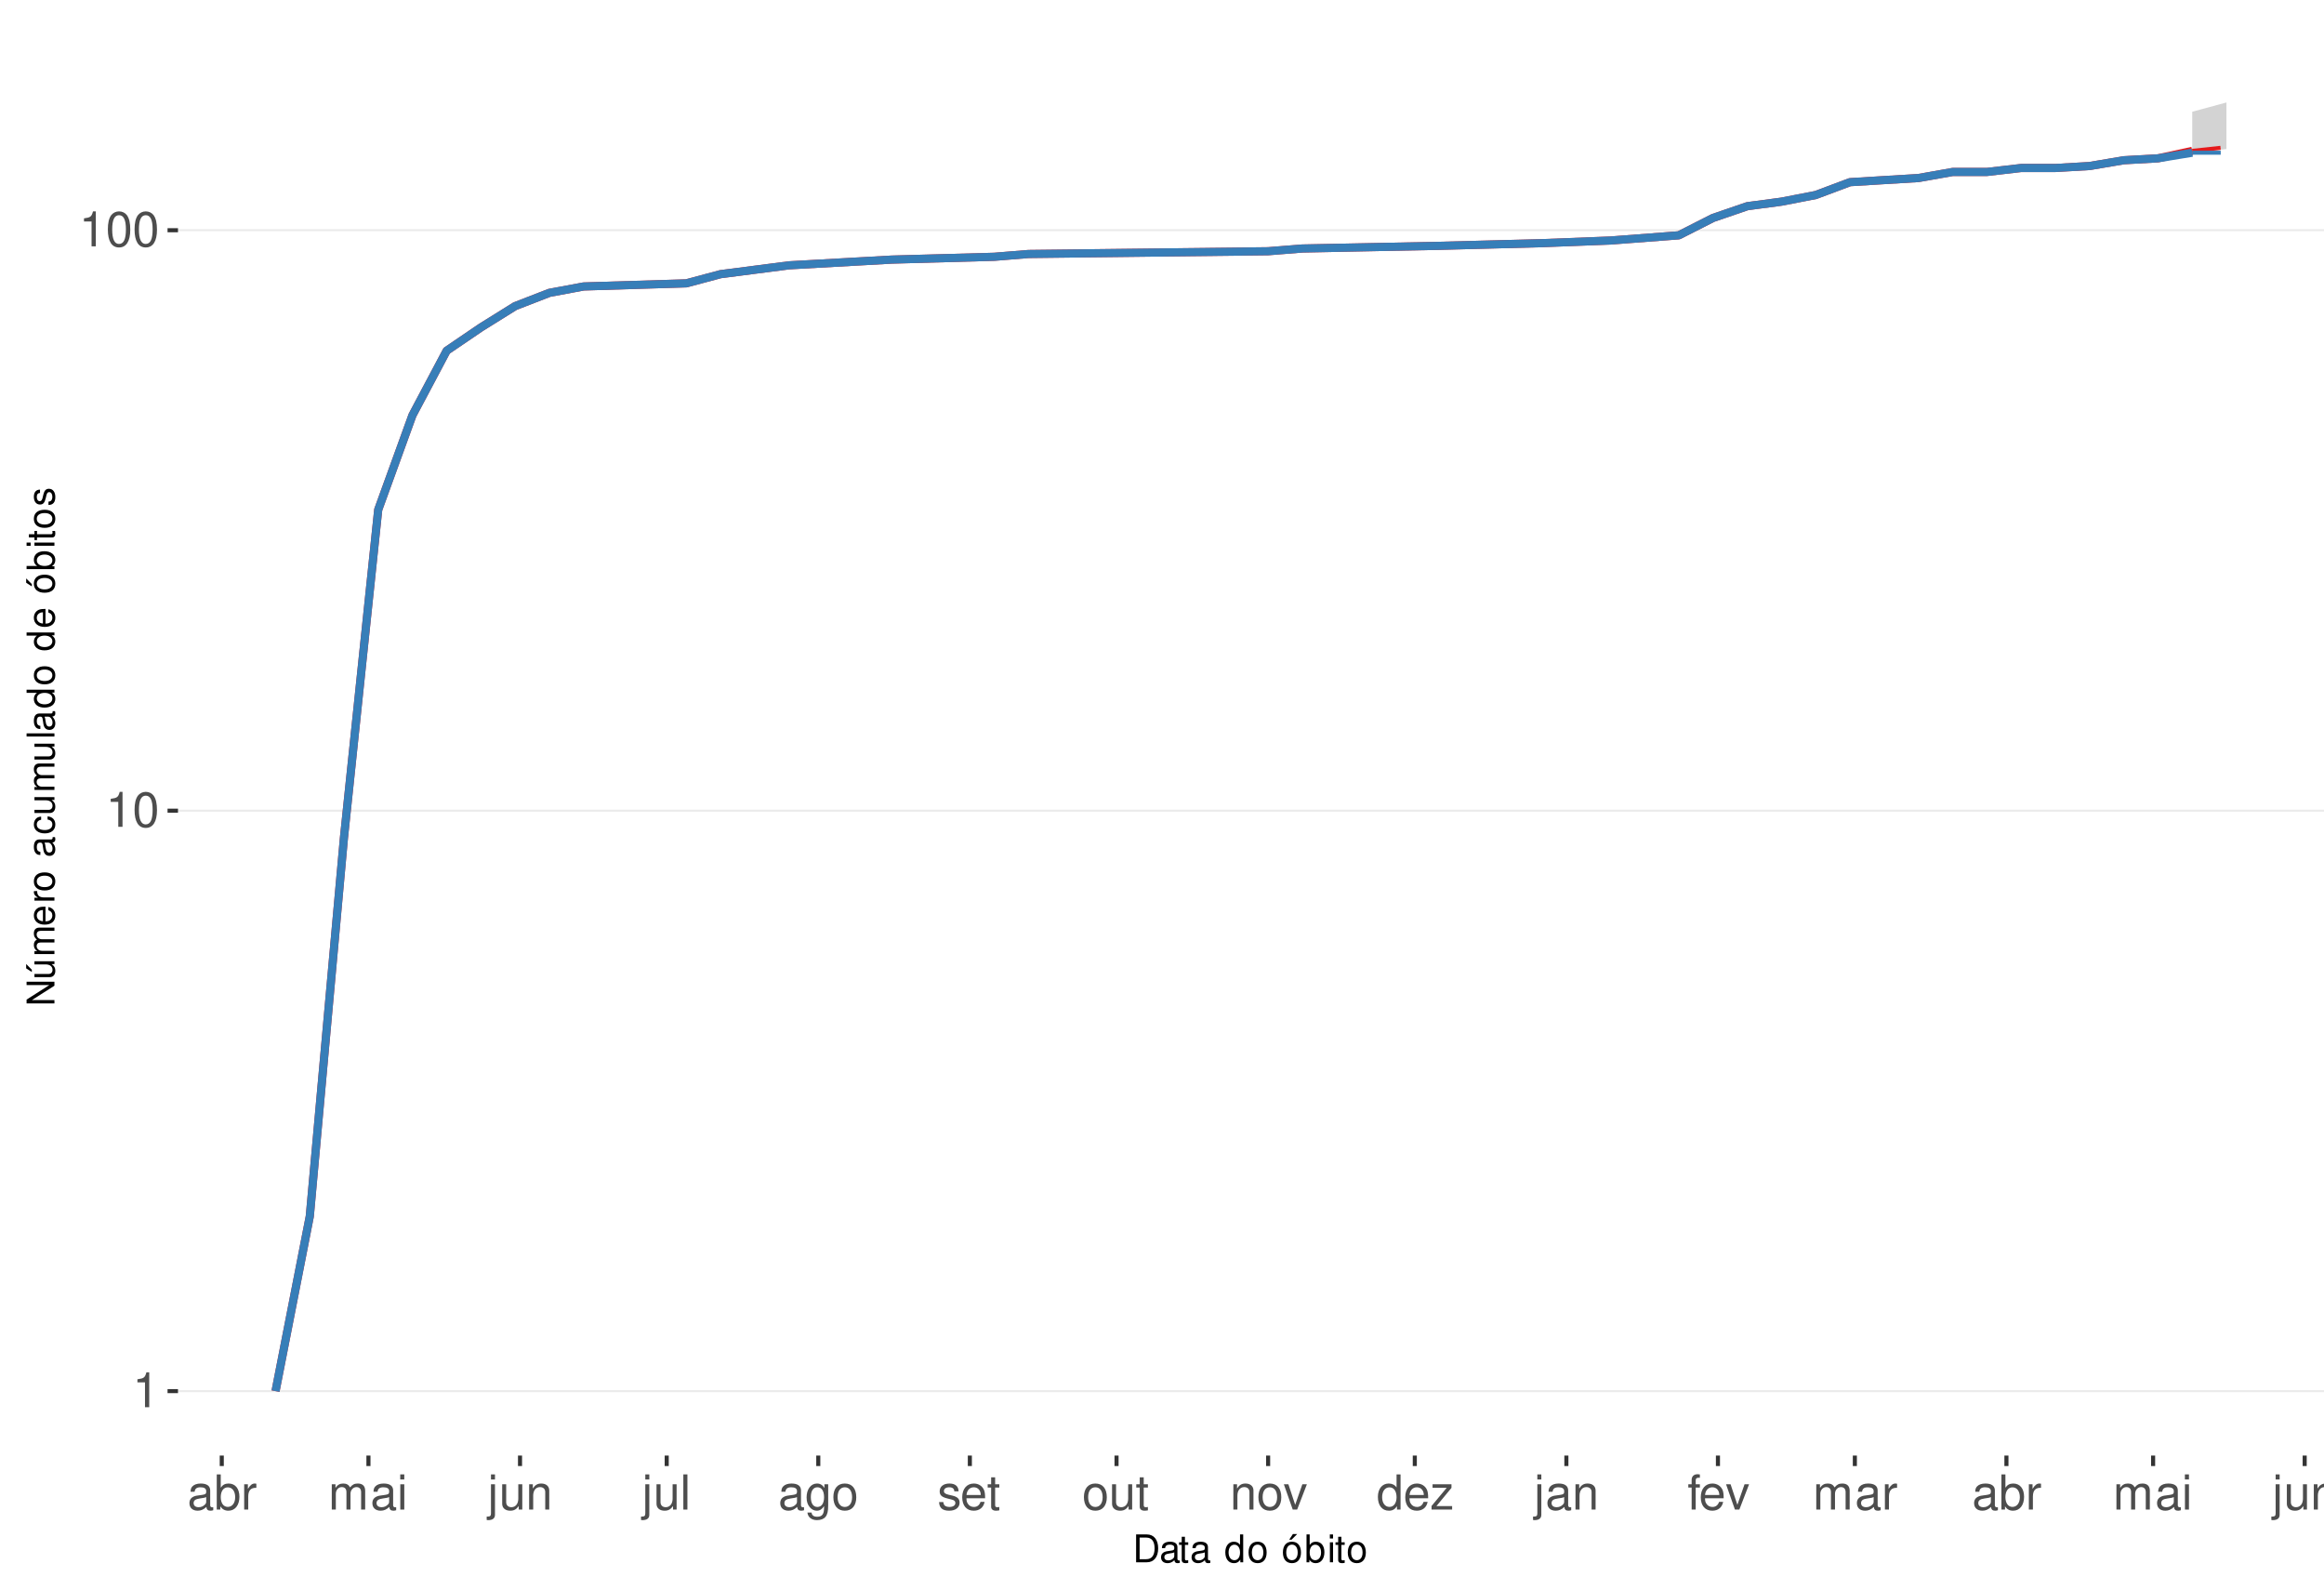
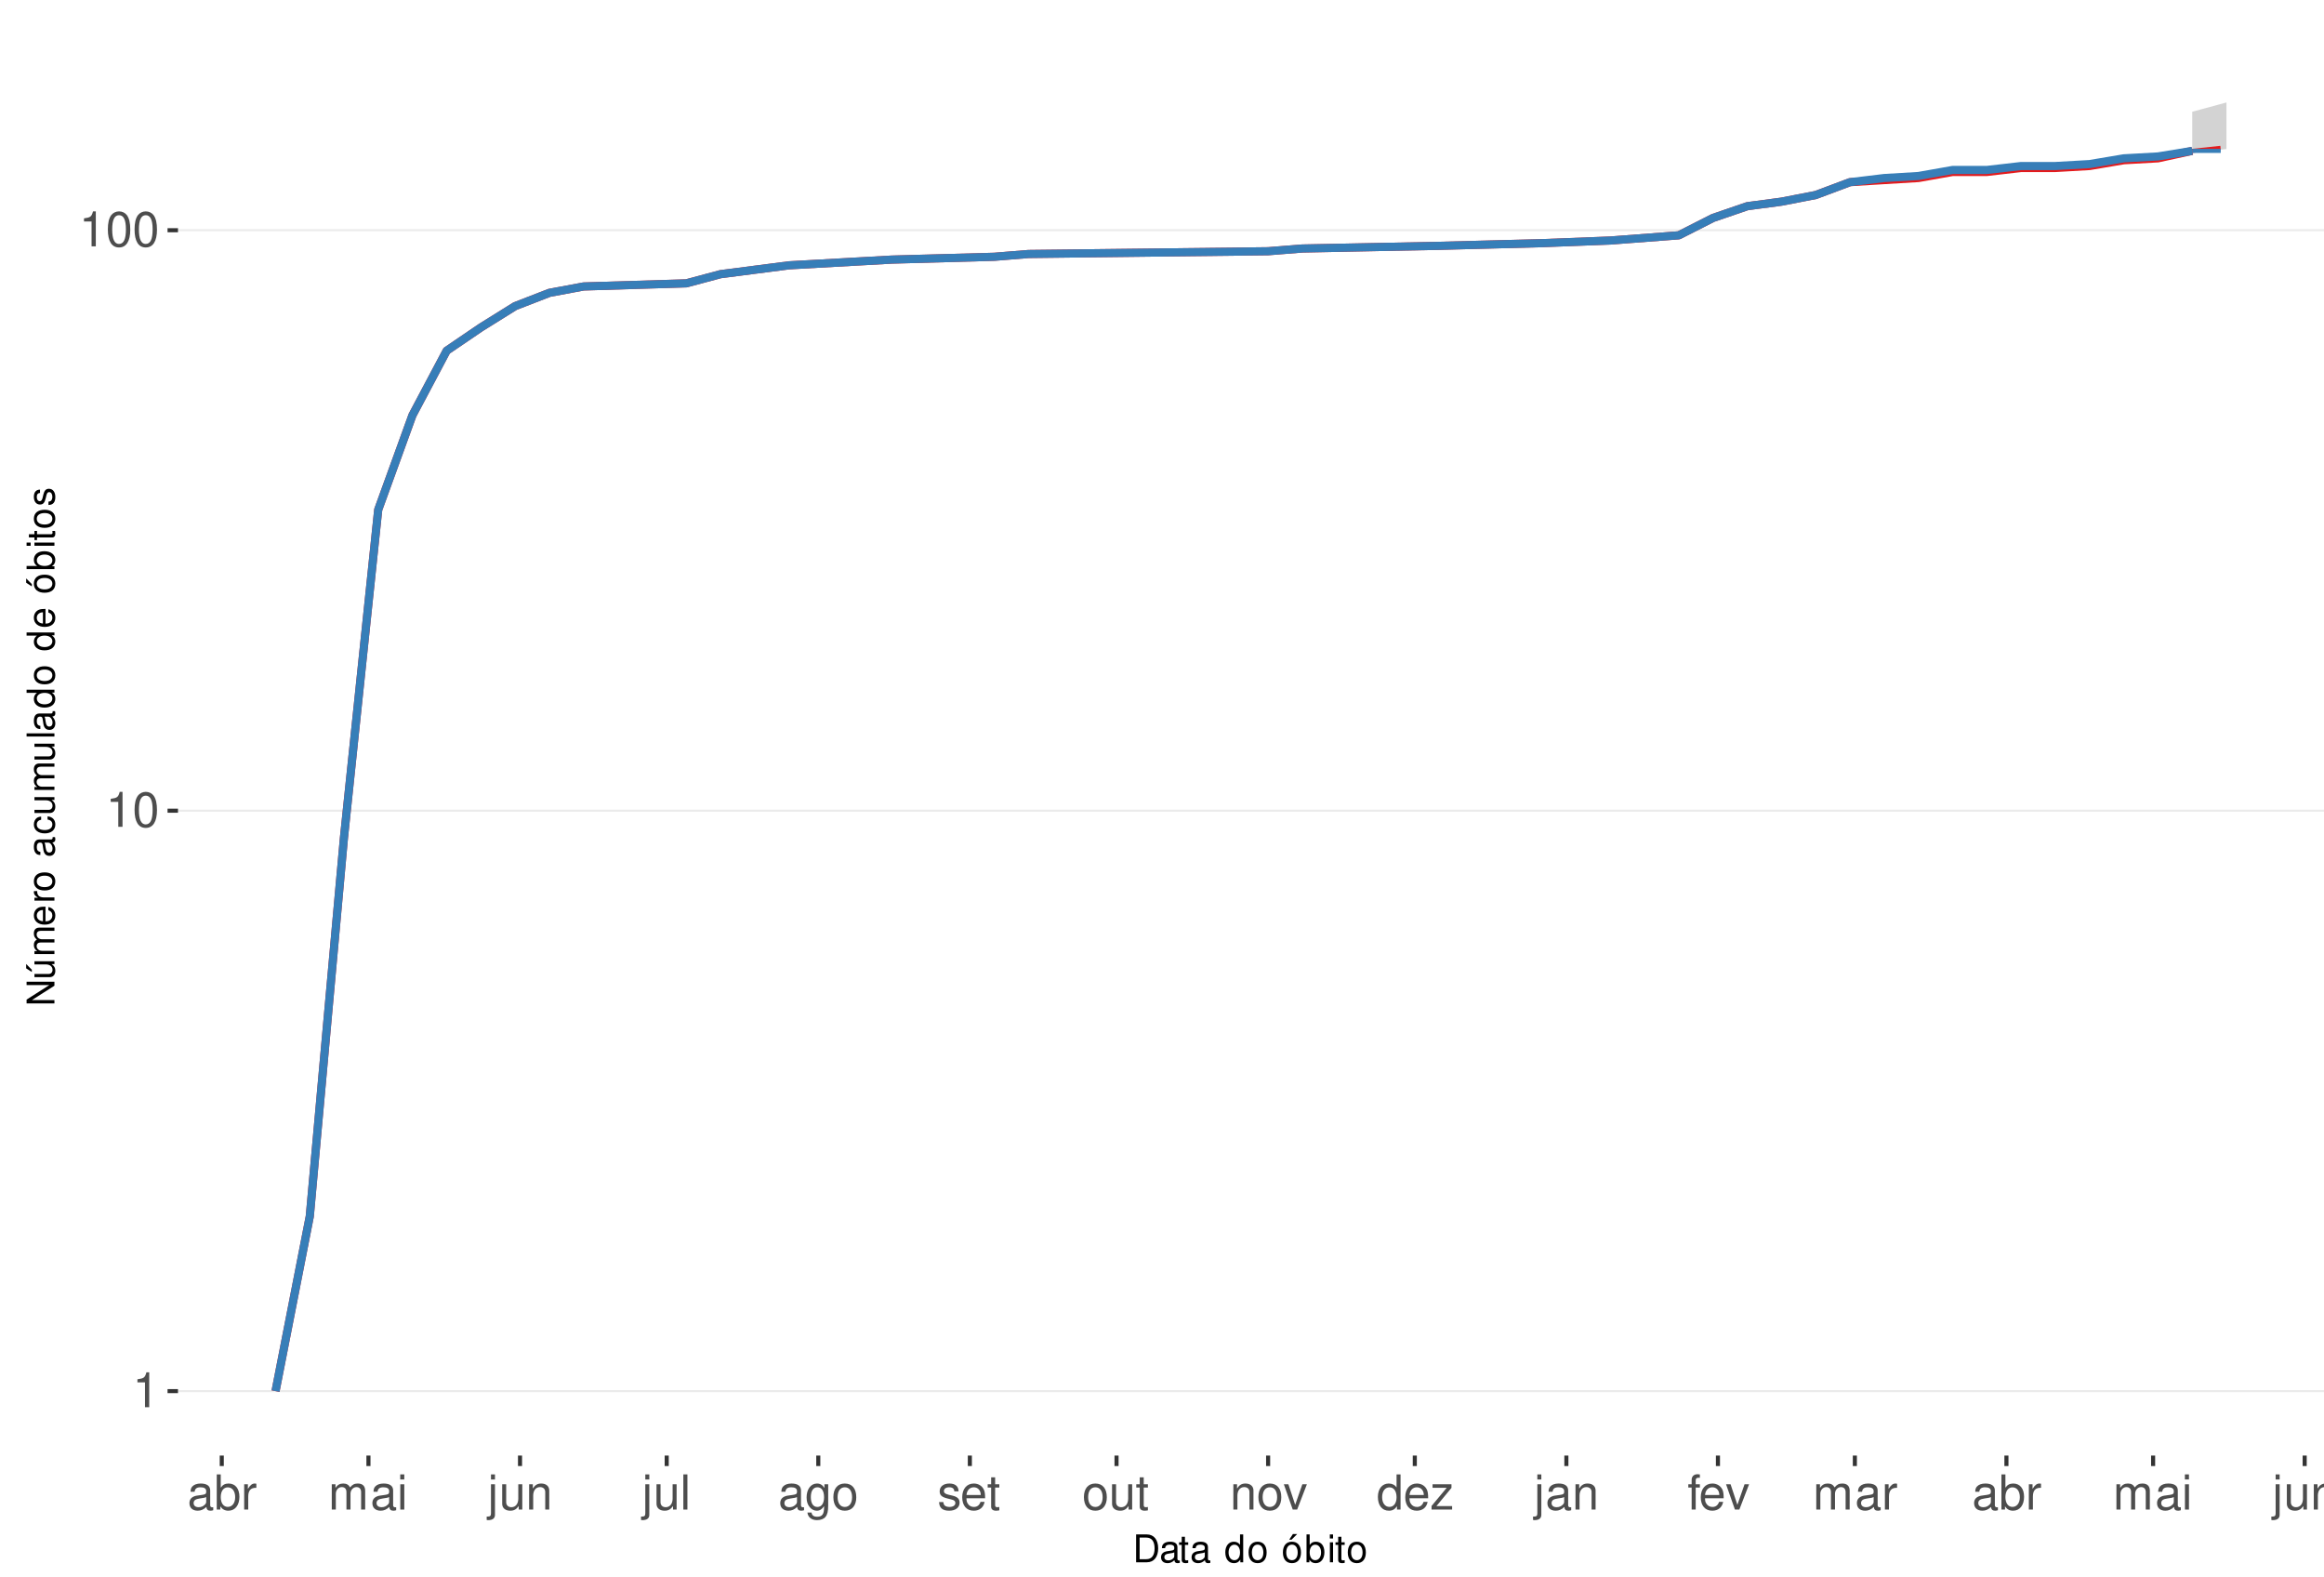
<svg xmlns="http://www.w3.org/2000/svg" xmlns:xlink="http://www.w3.org/1999/xlink" width="609pt" height="413pt" viewBox="0 0 609 413" version="1.1">
  <defs>
    <g>
      <symbol overflow="visible" id="glyph0-0">
        <path style="stroke:none;" d="" />
      </symbol>
      <symbol overflow="visible" id="glyph0-1">
        <path style="stroke:none;" d="M 3.281 -6.516 L 3.281 0 L 4.391 0 L 4.391 -9.156 L 3.656 -9.156 C 3.266 -7.75 3.016 -7.562 1.297 -7.328 L 1.297 -6.516 Z M 3.281 -6.516 " />
      </symbol>
      <symbol overflow="visible" id="glyph0-2">
        <path style="stroke:none;" d="M 3.484 -9.156 C 2.641 -9.156 1.891 -8.766 1.422 -8.156 C 0.828 -7.344 0.547 -6.125 0.547 -4.422 C 0.547 -1.344 1.562 0.297 3.484 0.297 C 5.375 0.297 6.422 -1.344 6.422 -4.359 C 6.422 -6.125 6.141 -7.312 5.547 -8.156 C 5.078 -8.781 4.328 -9.156 3.484 -9.156 Z M 3.484 -8.156 C 4.688 -8.156 5.281 -6.938 5.281 -4.453 C 5.281 -1.844 4.703 -0.625 3.453 -0.625 C 2.281 -0.625 1.688 -1.891 1.688 -4.422 C 1.688 -6.938 2.281 -8.156 3.484 -8.156 Z M 3.484 -8.156 " />
      </symbol>
      <symbol overflow="visible" id="glyph0-3">
        <path style="stroke:none;" d="M 6.766 -0.625 C 6.656 -0.594 6.609 -0.594 6.547 -0.594 C 6.172 -0.594 5.969 -0.781 5.969 -1.109 L 5.969 -5.016 C 5.969 -6.188 5.109 -6.828 3.484 -6.828 C 2.5 -6.828 1.734 -6.547 1.281 -6.047 C 0.969 -5.703 0.844 -5.328 0.828 -4.672 L 1.891 -4.672 C 1.969 -5.484 2.453 -5.844 3.438 -5.844 C 4.406 -5.844 4.922 -5.5 4.922 -4.859 L 4.922 -4.578 C 4.906 -4.125 4.688 -3.969 3.828 -3.844 C 2.328 -3.656 2.094 -3.609 1.703 -3.438 C 0.922 -3.109 0.531 -2.531 0.531 -1.672 C 0.531 -0.469 1.359 0.297 2.703 0.297 C 3.547 0.297 4.219 0 4.969 -0.688 C 5.031 0 5.359 0.297 6.047 0.297 C 6.281 0.297 6.422 0.266 6.766 0.172 Z M 4.922 -2.094 C 4.922 -1.734 4.828 -1.516 4.5 -1.234 C 4.078 -0.828 3.562 -0.625 2.938 -0.625 C 2.109 -0.625 1.625 -1.031 1.625 -1.703 C 1.625 -2.391 2.094 -2.75 3.234 -2.906 C 4.359 -3.062 4.562 -3.109 4.922 -3.281 Z M 4.922 -2.094 " />
      </symbol>
      <symbol overflow="visible" id="glyph0-4">
        <path style="stroke:none;" d="M 0.688 -9.219 L 0.688 0 L 1.625 0 L 1.625 -0.844 C 2.141 -0.078 2.812 0.297 3.734 0.297 C 5.484 0.297 6.625 -1.141 6.625 -3.344 C 6.625 -5.5 5.547 -6.828 3.781 -6.828 C 2.875 -6.828 2.234 -6.484 1.734 -5.734 L 1.734 -9.219 Z M 3.578 -5.828 C 4.766 -5.828 5.516 -4.812 5.516 -3.234 C 5.516 -1.719 4.734 -0.703 3.578 -0.703 C 2.453 -0.703 1.734 -1.703 1.734 -3.266 C 1.734 -4.828 2.453 -5.828 3.578 -5.828 Z M 3.578 -5.828 " />
      </symbol>
      <symbol overflow="visible" id="glyph0-5">
        <path style="stroke:none;" d="M 0.875 -6.625 L 0.875 0 L 1.938 0 L 1.938 -3.438 C 1.953 -5.031 2.609 -5.75 4.062 -5.703 L 4.062 -6.781 C 3.891 -6.812 3.781 -6.828 3.656 -6.828 C 2.969 -6.828 2.453 -6.422 1.844 -5.422 L 1.844 -6.625 Z M 0.875 -6.625 " />
      </symbol>
      <symbol overflow="visible" id="glyph0-6">
        <path style="stroke:none;" d="M 0.891 -6.625 L 0.891 0 L 1.953 0 L 1.953 -4.156 C 1.953 -5.125 2.641 -5.891 3.5 -5.891 C 4.297 -5.891 4.734 -5.422 4.734 -4.562 L 4.734 0 L 5.797 0 L 5.797 -4.156 C 5.797 -5.125 6.5 -5.891 7.359 -5.891 C 8.125 -5.891 8.578 -5.406 8.578 -4.562 L 8.578 0 L 9.641 0 L 9.641 -4.969 C 9.641 -6.156 8.953 -6.828 7.719 -6.828 C 6.828 -6.828 6.297 -6.562 5.688 -5.812 C 5.297 -6.516 4.766 -6.828 3.891 -6.828 C 3.016 -6.828 2.422 -6.5 1.859 -5.688 L 1.859 -6.625 Z M 0.891 -6.625 " />
      </symbol>
      <symbol overflow="visible" id="glyph0-7">
        <path style="stroke:none;" d="M 1.891 -6.625 L 0.844 -6.625 L 0.844 0 L 1.891 0 Z M 1.891 -9.219 L 0.828 -9.219 L 0.828 -7.891 L 1.891 -7.891 Z M 1.891 -9.219 " />
      </symbol>
      <symbol overflow="visible" id="glyph0-8">
        <path style="stroke:none;" d="M 0.891 -6.625 L 0.891 0.969 C 0.891 1.625 0.688 1.828 0.031 1.828 C -0.047 1.828 -0.094 1.828 -0.234 1.828 L -0.234 2.719 C -0.094 2.75 -0.031 2.766 0.125 2.766 C 1.312 2.766 1.938 2.297 1.938 1.375 L 1.938 -6.625 Z M 1.938 -9.219 L 0.891 -9.219 L 0.891 -7.891 L 1.938 -7.891 Z M 1.938 -9.219 " />
      </symbol>
      <symbol overflow="visible" id="glyph0-9">
        <path style="stroke:none;" d="M 6.094 0 L 6.094 -6.625 L 5.047 -6.625 L 5.047 -2.875 C 5.047 -1.516 4.344 -0.625 3.234 -0.625 C 2.406 -0.625 1.875 -1.141 1.875 -1.938 L 1.875 -6.625 L 0.828 -6.625 L 0.828 -1.516 C 0.828 -0.422 1.641 0.297 2.938 0.297 C 3.906 0.297 4.531 -0.047 5.156 -0.922 L 5.156 0 Z M 6.094 0 " />
      </symbol>
      <symbol overflow="visible" id="glyph0-10">
        <path style="stroke:none;" d="M 0.891 -6.625 L 0.891 0 L 1.953 0 L 1.953 -3.656 C 1.953 -5.016 2.656 -5.891 3.75 -5.891 C 4.578 -5.891 5.109 -5.391 5.109 -4.594 L 5.109 0 L 6.156 0 L 6.156 -5.016 C 6.156 -6.109 5.344 -6.828 4.062 -6.828 C 3.078 -6.828 2.438 -6.438 1.859 -5.516 L 1.859 -6.625 Z M 0.891 -6.625 " />
      </symbol>
      <symbol overflow="visible" id="glyph0-11">
        <path style="stroke:none;" d="M 1.922 -9.219 L 0.859 -9.219 L 0.859 0 L 1.922 0 Z M 1.922 -9.219 " />
      </symbol>
      <symbol overflow="visible" id="glyph0-12">
        <path style="stroke:none;" d="M 5.109 -6.625 L 5.109 -5.672 C 4.578 -6.469 4 -6.828 3.156 -6.828 C 1.562 -6.828 0.438 -5.328 0.438 -3.203 C 0.438 -2.094 0.703 -1.281 1.281 -0.609 C 1.766 -0.031 2.406 0.297 3.094 0.297 C 3.891 0.297 4.453 -0.062 5.016 -0.906 L 5.016 -0.562 C 5.016 1.219 4.516 1.875 3.203 1.875 C 2.297 1.875 1.828 1.516 1.734 0.766 L 0.656 0.766 C 0.766 1.984 1.734 2.766 3.172 2.766 C 4.156 2.766 4.969 2.438 5.391 1.906 C 5.891 1.297 6.094 0.469 6.094 -1.094 L 6.094 -6.625 Z M 3.266 -5.844 C 4.375 -5.844 5.016 -4.906 5.016 -3.234 C 5.016 -1.625 4.359 -0.688 3.266 -0.688 C 2.172 -0.688 1.547 -1.625 1.547 -3.266 C 1.547 -4.891 2.172 -5.844 3.266 -5.844 Z M 3.266 -5.844 " />
      </symbol>
      <symbol overflow="visible" id="glyph0-13">
        <path style="stroke:none;" d="M 3.438 -6.828 C 1.562 -6.828 0.453 -5.5 0.453 -3.266 C 0.453 -1.031 1.562 0.297 3.453 0.297 C 5.328 0.297 6.453 -1.031 6.453 -3.219 C 6.453 -5.516 5.359 -6.828 3.438 -6.828 Z M 3.453 -5.844 C 4.641 -5.844 5.359 -4.875 5.359 -3.234 C 5.359 -1.656 4.625 -0.688 3.453 -0.688 C 2.281 -0.688 1.562 -1.656 1.562 -3.266 C 1.562 -4.875 2.281 -5.844 3.453 -5.844 Z M 3.453 -5.844 " />
      </symbol>
      <symbol overflow="visible" id="glyph0-14">
        <path style="stroke:none;" d="M 5.547 -4.781 C 5.531 -6.094 4.672 -6.828 3.141 -6.828 C 1.594 -6.828 0.594 -6.031 0.594 -4.797 C 0.594 -3.766 1.125 -3.266 2.703 -2.891 L 3.688 -2.641 C 4.422 -2.469 4.703 -2.203 4.703 -1.734 C 4.703 -1.094 4.094 -0.688 3.156 -0.688 C 2.594 -0.688 2.109 -0.844 1.844 -1.125 C 1.688 -1.312 1.609 -1.5 1.547 -1.969 L 0.438 -1.969 C 0.484 -0.438 1.344 0.297 3.078 0.297 C 4.75 0.297 5.812 -0.531 5.812 -1.812 C 5.812 -2.797 5.25 -3.344 3.938 -3.656 L 2.922 -3.891 C 2.062 -4.094 1.703 -4.375 1.703 -4.844 C 1.703 -5.469 2.234 -5.844 3.094 -5.844 C 3.953 -5.844 4.406 -5.484 4.422 -4.781 Z M 5.547 -4.781 " />
      </symbol>
      <symbol overflow="visible" id="glyph0-15">
        <path style="stroke:none;" d="M 6.5 -2.969 C 6.5 -3.969 6.422 -4.578 6.234 -5.078 C 5.797 -6.156 4.781 -6.828 3.547 -6.828 C 1.703 -6.828 0.5 -5.422 0.5 -3.234 C 0.5 -1.031 1.641 0.297 3.516 0.297 C 5.031 0.297 6.094 -0.562 6.359 -2.016 L 5.297 -2.016 C 5 -1.141 4.406 -0.688 3.562 -0.688 C 2.891 -0.688 2.312 -0.984 1.969 -1.547 C 1.703 -1.922 1.625 -2.297 1.609 -2.969 Z M 1.625 -3.828 C 1.719 -5.047 2.469 -5.844 3.531 -5.844 C 4.609 -5.844 5.359 -5.016 5.359 -3.828 Z M 1.625 -3.828 " />
      </symbol>
      <symbol overflow="visible" id="glyph0-16">
        <path style="stroke:none;" d="M 3.219 -6.625 L 2.125 -6.625 L 2.125 -8.453 L 1.078 -8.453 L 1.078 -6.625 L 0.172 -6.625 L 0.172 -5.766 L 1.078 -5.766 L 1.078 -0.766 C 1.078 -0.078 1.531 0.297 2.359 0.297 C 2.625 0.297 2.859 0.266 3.219 0.203 L 3.219 -0.688 C 3.062 -0.641 2.922 -0.625 2.703 -0.625 C 2.25 -0.625 2.125 -0.766 2.125 -1.234 L 2.125 -5.766 L 3.219 -5.766 Z M 3.219 -6.625 " />
      </symbol>
      <symbol overflow="visible" id="glyph0-17">
        <path style="stroke:none;" d="M 3.609 0 L 6.156 -6.625 L 4.969 -6.625 L 3.094 -1.25 L 1.312 -6.625 L 0.125 -6.625 L 2.453 0 Z M 3.609 0 " />
      </symbol>
      <symbol overflow="visible" id="glyph0-18">
        <path style="stroke:none;" d="M 6.266 -9.219 L 5.219 -9.219 L 5.219 -5.797 C 4.766 -6.469 4.062 -6.828 3.172 -6.828 C 1.453 -6.828 0.328 -5.438 0.328 -3.328 C 0.328 -1.094 1.422 0.297 3.219 0.297 C 4.125 0.297 4.766 -0.047 5.328 -0.875 L 5.328 0 L 6.266 0 Z M 3.359 -5.828 C 4.5 -5.828 5.219 -4.828 5.219 -3.234 C 5.219 -1.703 4.484 -0.703 3.359 -0.703 C 2.203 -0.703 1.438 -1.719 1.438 -3.266 C 1.438 -4.812 2.203 -5.828 3.359 -5.828 Z M 3.359 -5.828 " />
      </symbol>
      <symbol overflow="visible" id="glyph0-19">
        <path style="stroke:none;" d="M 5.609 -6.625 L 0.656 -6.625 L 0.656 -5.703 L 4.359 -5.703 L 0.391 -0.953 L 0.391 0 L 5.781 0 L 5.781 -0.922 L 1.672 -0.922 L 5.609 -5.688 Z M 5.609 -6.625 " />
      </symbol>
      <symbol overflow="visible" id="glyph0-20">
        <path style="stroke:none;" d="M 3.266 -6.625 L 2.172 -6.625 L 2.172 -7.672 C 2.172 -8.109 2.406 -8.344 2.891 -8.344 C 2.984 -8.344 3.031 -8.344 3.266 -8.328 L 3.266 -9.203 C 3.031 -9.25 2.891 -9.266 2.672 -9.266 C 1.703 -9.266 1.109 -8.703 1.109 -7.766 L 1.109 -6.625 L 0.234 -6.625 L 0.234 -5.766 L 1.109 -5.766 L 1.109 0 L 2.172 0 L 2.172 -5.766 L 3.266 -5.766 Z M 3.266 -6.625 " />
      </symbol>
      <symbol overflow="visible" id="glyph1-0">
        <path style="stroke:none;" d="" />
      </symbol>
      <symbol overflow="visible" id="glyph1-1">
        <path style="stroke:none;" d="M 0.891 0 L 3.703 0 C 5.547 0 6.672 -1.375 6.672 -3.656 C 6.672 -5.906 5.547 -7.297 3.703 -7.297 L 0.891 -7.297 Z M 1.812 -0.812 L 1.812 -6.469 L 3.547 -6.469 C 4.984 -6.469 5.734 -5.5 5.734 -3.641 C 5.734 -1.797 4.984 -0.812 3.547 -0.812 Z M 1.812 -0.812 " />
      </symbol>
      <symbol overflow="visible" id="glyph1-2">
        <path style="stroke:none;" d="M 5.344 -0.484 C 5.266 -0.469 5.219 -0.469 5.172 -0.469 C 4.875 -0.469 4.719 -0.625 4.719 -0.875 L 4.719 -3.953 C 4.719 -4.891 4.047 -5.391 2.75 -5.391 C 1.984 -5.391 1.375 -5.172 1.016 -4.781 C 0.766 -4.516 0.672 -4.203 0.656 -3.688 L 1.484 -3.688 C 1.562 -4.328 1.938 -4.625 2.719 -4.625 C 3.484 -4.625 3.891 -4.344 3.891 -3.844 L 3.891 -3.625 C 3.875 -3.266 3.703 -3.125 3.016 -3.047 C 1.844 -2.891 1.656 -2.844 1.344 -2.719 C 0.734 -2.453 0.422 -2 0.422 -1.312 C 0.422 -0.375 1.078 0.234 2.141 0.234 C 2.797 0.234 3.328 0 3.922 -0.547 C 3.984 0 4.234 0.234 4.781 0.234 C 4.953 0.234 5.062 0.203 5.344 0.141 Z M 3.891 -1.656 C 3.891 -1.375 3.812 -1.203 3.562 -0.969 C 3.219 -0.656 2.812 -0.5 2.312 -0.5 C 1.672 -0.5 1.297 -0.812 1.297 -1.344 C 1.297 -1.891 1.656 -2.172 2.547 -2.297 C 3.438 -2.422 3.609 -2.453 3.891 -2.594 Z M 3.891 -1.656 " />
      </symbol>
      <symbol overflow="visible" id="glyph1-3">
        <path style="stroke:none;" d="M 2.547 -5.234 L 1.688 -5.234 L 1.688 -6.688 L 0.844 -6.688 L 0.844 -5.234 L 0.141 -5.234 L 0.141 -4.562 L 0.844 -4.562 L 0.844 -0.594 C 0.844 -0.062 1.203 0.234 1.859 0.234 C 2.078 0.234 2.266 0.203 2.547 0.156 L 2.547 -0.547 C 2.422 -0.516 2.312 -0.5 2.141 -0.5 C 1.781 -0.5 1.688 -0.594 1.688 -0.969 L 1.688 -4.562 L 2.547 -4.562 Z M 2.547 -5.234 " />
      </symbol>
      <symbol overflow="visible" id="glyph1-4">
        <path style="stroke:none;" d="" />
      </symbol>
      <symbol overflow="visible" id="glyph1-5">
        <path style="stroke:none;" d="M 4.953 -7.297 L 4.125 -7.297 L 4.125 -4.578 C 3.766 -5.109 3.203 -5.391 2.516 -5.391 C 1.156 -5.391 0.266 -4.297 0.266 -2.625 C 0.266 -0.859 1.125 0.234 2.547 0.234 C 3.266 0.234 3.766 -0.047 4.203 -0.688 L 4.203 0 L 4.953 0 Z M 2.656 -4.609 C 3.547 -4.609 4.125 -3.812 4.125 -2.562 C 4.125 -1.344 3.547 -0.547 2.656 -0.547 C 1.734 -0.547 1.125 -1.359 1.125 -2.578 C 1.125 -3.797 1.734 -4.609 2.656 -4.609 Z M 2.656 -4.609 " />
      </symbol>
      <symbol overflow="visible" id="glyph1-6">
        <path style="stroke:none;" d="M 2.719 -5.391 C 1.234 -5.391 0.359 -4.344 0.359 -2.578 C 0.359 -0.812 1.234 0.234 2.734 0.234 C 4.203 0.234 5.094 -0.812 5.094 -2.547 C 5.094 -4.359 4.234 -5.391 2.719 -5.391 Z M 2.734 -4.625 C 3.672 -4.625 4.234 -3.844 4.234 -2.547 C 4.234 -1.312 3.656 -0.547 2.734 -0.547 C 1.797 -0.547 1.234 -1.312 1.234 -2.578 C 1.234 -3.844 1.797 -4.625 2.734 -4.625 Z M 2.734 -4.625 " />
      </symbol>
      <symbol overflow="visible" id="glyph1-7">
        <path style="stroke:none;" d="M 2.719 -5.391 C 1.234 -5.391 0.359 -4.344 0.359 -2.578 C 0.359 -0.812 1.234 0.234 2.734 0.234 C 4.203 0.234 5.094 -0.812 5.094 -2.547 C 5.094 -4.359 4.234 -5.391 2.719 -5.391 Z M 2.734 -4.625 C 3.672 -4.625 4.234 -3.844 4.234 -2.547 C 4.234 -1.312 3.656 -0.547 2.734 -0.547 C 1.797 -0.547 1.234 -1.312 1.234 -2.578 C 1.234 -3.844 1.797 -4.625 2.734 -4.625 Z M 2.984 -7.406 L 2.016 -5.922 L 2.625 -5.922 L 4.109 -7.406 Z M 2.984 -7.406 " />
      </symbol>
      <symbol overflow="visible" id="glyph1-8">
        <path style="stroke:none;" d="M 0.547 -7.297 L 0.547 0 L 1.297 0 L 1.297 -0.672 C 1.688 -0.062 2.219 0.234 2.953 0.234 C 4.328 0.234 5.234 -0.906 5.234 -2.641 C 5.234 -4.344 4.375 -5.391 2.984 -5.391 C 2.266 -5.391 1.766 -5.125 1.375 -4.531 L 1.375 -7.297 Z M 2.828 -4.609 C 3.766 -4.609 4.359 -3.797 4.359 -2.547 C 4.359 -1.359 3.734 -0.547 2.828 -0.547 C 1.938 -0.547 1.375 -1.344 1.375 -2.578 C 1.375 -3.812 1.938 -4.609 2.828 -4.609 Z M 2.828 -4.609 " />
      </symbol>
      <symbol overflow="visible" id="glyph1-9">
        <path style="stroke:none;" d="M 1.5 -5.234 L 0.672 -5.234 L 0.672 0 L 1.5 0 Z M 1.5 -7.297 L 0.656 -7.297 L 0.656 -6.234 L 1.5 -6.234 Z M 1.5 -7.297 " />
      </symbol>
      <symbol overflow="visible" id="glyph2-0">
        <path style="stroke:none;" d="" />
      </symbol>
      <symbol overflow="visible" id="glyph2-1">
        <path style="stroke:none;" d="M -7.297 -6.453 L -7.297 -5.578 L -1.328 -5.578 L -7.297 -1.766 L -7.297 -0.766 L 0 -0.766 L 0 -1.641 L -5.906 -1.641 L 0 -5.406 L 0 -6.453 Z M -7.297 -6.453 " />
      </symbol>
      <symbol overflow="visible" id="glyph2-2">
        <path style="stroke:none;" d="M 0 -4.812 L -5.234 -4.812 L -5.234 -3.984 L -2.266 -3.984 C -1.203 -3.984 -0.5 -3.438 -0.5 -2.562 C -0.5 -1.906 -0.906 -1.484 -1.531 -1.484 L -5.234 -1.484 L -5.234 -0.656 L -1.203 -0.656 C -0.328 -0.656 0.234 -1.297 0.234 -2.312 C 0.234 -3.094 -0.047 -3.578 -0.734 -4.062 L 0 -4.062 Z M -7.406 -2.953 L -5.922 -2 L -5.922 -2.594 L -7.406 -4.094 Z M -7.406 -2.953 " />
      </symbol>
      <symbol overflow="visible" id="glyph2-3">
        <path style="stroke:none;" d="M -5.234 -0.703 L 0 -0.703 L 0 -1.547 L -3.297 -1.547 C -4.047 -1.547 -4.656 -2.094 -4.656 -2.766 C -4.656 -3.391 -4.281 -3.734 -3.609 -3.734 L 0 -3.734 L 0 -4.578 L -3.297 -4.578 C -4.047 -4.578 -4.656 -5.125 -4.656 -5.812 C -4.656 -6.422 -4.266 -6.781 -3.609 -6.781 L 0 -6.781 L 0 -7.625 L -3.938 -7.625 C -4.875 -7.625 -5.391 -7.078 -5.391 -6.094 C -5.391 -5.406 -5.188 -4.984 -4.594 -4.484 C -5.156 -4.188 -5.391 -3.766 -5.391 -3.078 C -5.391 -2.375 -5.125 -1.906 -4.5 -1.469 L -5.234 -1.469 Z M -5.234 -0.703 " />
      </symbol>
      <symbol overflow="visible" id="glyph2-4">
        <path style="stroke:none;" d="M -2.344 -5.125 C -3.141 -5.125 -3.625 -5.062 -4.016 -4.922 C -4.875 -4.578 -5.391 -3.781 -5.391 -2.797 C -5.391 -1.344 -4.281 -0.406 -2.547 -0.406 C -0.812 -0.406 0.234 -1.297 0.234 -2.781 C 0.234 -3.984 -0.453 -4.812 -1.594 -5.016 L -1.594 -4.188 C -0.906 -3.953 -0.547 -3.484 -0.547 -2.812 C -0.547 -2.281 -0.781 -1.828 -1.219 -1.547 C -1.516 -1.344 -1.812 -1.281 -2.344 -1.266 Z M -3.016 -1.297 C -3.984 -1.359 -4.625 -1.953 -4.625 -2.797 C -4.625 -3.641 -3.953 -4.234 -3.016 -4.234 Z M -3.016 -1.297 " />
      </symbol>
      <symbol overflow="visible" id="glyph2-5">
        <path style="stroke:none;" d="M -5.234 -0.688 L 0 -0.688 L 0 -1.531 L -2.719 -1.531 C -3.984 -1.547 -4.547 -2.062 -4.516 -3.203 L -5.359 -3.203 C -5.375 -3.062 -5.391 -2.984 -5.391 -2.891 C -5.391 -2.344 -5.062 -1.938 -4.297 -1.453 L -5.234 -1.453 Z M -5.234 -0.688 " />
      </symbol>
      <symbol overflow="visible" id="glyph2-6">
        <path style="stroke:none;" d="M -5.391 -2.719 C -5.391 -1.234 -4.344 -0.359 -2.578 -0.359 C -0.812 -0.359 0.234 -1.234 0.234 -2.734 C 0.234 -4.203 -0.812 -5.094 -2.547 -5.094 C -4.359 -5.094 -5.391 -4.234 -5.391 -2.719 Z M -4.625 -2.734 C -4.625 -3.672 -3.844 -4.234 -2.547 -4.234 C -1.312 -4.234 -0.547 -3.656 -0.547 -2.734 C -0.547 -1.797 -1.312 -1.234 -2.578 -1.234 C -3.844 -1.234 -4.625 -1.797 -4.625 -2.734 Z M -4.625 -2.734 " />
      </symbol>
      <symbol overflow="visible" id="glyph2-7">
        <path style="stroke:none;" d="" />
      </symbol>
      <symbol overflow="visible" id="glyph2-8">
        <path style="stroke:none;" d="M -0.484 -5.344 C -0.469 -5.266 -0.469 -5.219 -0.469 -5.172 C -0.469 -4.875 -0.625 -4.719 -0.875 -4.719 L -3.953 -4.719 C -4.891 -4.719 -5.391 -4.047 -5.391 -2.75 C -5.391 -1.984 -5.172 -1.375 -4.781 -1.016 C -4.516 -0.766 -4.203 -0.672 -3.688 -0.656 L -3.688 -1.484 C -4.328 -1.562 -4.625 -1.938 -4.625 -2.719 C -4.625 -3.484 -4.344 -3.891 -3.844 -3.891 L -3.625 -3.891 C -3.266 -3.875 -3.125 -3.703 -3.047 -3.016 C -2.891 -1.844 -2.844 -1.656 -2.719 -1.344 C -2.453 -0.734 -2 -0.422 -1.312 -0.422 C -0.375 -0.422 0.234 -1.078 0.234 -2.141 C 0.234 -2.797 0 -3.328 -0.547 -3.922 C 0 -3.984 0.234 -4.234 0.234 -4.781 C 0.234 -4.953 0.203 -5.062 0.141 -5.344 Z M -1.656 -3.891 C -1.375 -3.891 -1.203 -3.812 -0.969 -3.562 C -0.656 -3.219 -0.5 -2.812 -0.5 -2.312 C -0.5 -1.672 -0.812 -1.297 -1.344 -1.297 C -1.891 -1.297 -2.172 -1.656 -2.297 -2.547 C -2.422 -3.438 -2.453 -3.609 -2.594 -3.891 Z M -1.656 -3.891 " />
      </symbol>
      <symbol overflow="visible" id="glyph2-9">
        <path style="stroke:none;" d="M -3.484 -4.703 C -3.984 -4.672 -4.312 -4.562 -4.609 -4.359 C -5.094 -4 -5.391 -3.375 -5.391 -2.641 C -5.391 -1.219 -4.266 -0.312 -2.531 -0.312 C -0.844 -0.312 0.234 -1.203 0.234 -2.625 C 0.234 -3.875 -0.516 -4.672 -1.797 -4.766 L -1.797 -3.938 C -0.953 -3.797 -0.547 -3.359 -0.547 -2.656 C -0.547 -1.734 -1.297 -1.188 -2.531 -1.188 C -3.844 -1.188 -4.625 -1.719 -4.625 -2.625 C -4.625 -3.328 -4.203 -3.766 -3.484 -3.875 Z M -3.484 -4.703 " />
      </symbol>
      <symbol overflow="visible" id="glyph2-10">
        <path style="stroke:none;" d="M 0 -4.812 L -5.234 -4.812 L -5.234 -3.984 L -2.266 -3.984 C -1.203 -3.984 -0.5 -3.438 -0.5 -2.562 C -0.5 -1.906 -0.906 -1.484 -1.531 -1.484 L -5.234 -1.484 L -5.234 -0.656 L -1.203 -0.656 C -0.328 -0.656 0.234 -1.297 0.234 -2.312 C 0.234 -3.094 -0.047 -3.578 -0.734 -4.062 L 0 -4.062 Z M 0 -4.812 " />
      </symbol>
      <symbol overflow="visible" id="glyph2-11">
        <path style="stroke:none;" d="M -7.297 -1.516 L -7.297 -0.688 L 0 -0.688 L 0 -1.516 Z M -7.297 -1.516 " />
      </symbol>
      <symbol overflow="visible" id="glyph2-12">
        <path style="stroke:none;" d="M -7.297 -4.953 L -7.297 -4.125 L -4.578 -4.125 C -5.109 -3.766 -5.391 -3.203 -5.391 -2.516 C -5.391 -1.156 -4.297 -0.266 -2.625 -0.266 C -0.859 -0.266 0.234 -1.125 0.234 -2.547 C 0.234 -3.266 -0.047 -3.766 -0.688 -4.203 L 0 -4.203 L 0 -4.953 Z M -4.609 -2.656 C -4.609 -3.547 -3.812 -4.125 -2.562 -4.125 C -1.344 -4.125 -0.547 -3.547 -0.547 -2.656 C -0.547 -1.734 -1.359 -1.125 -2.578 -1.125 C -3.797 -1.125 -4.609 -1.734 -4.609 -2.656 Z M -4.609 -2.656 " />
      </symbol>
      <symbol overflow="visible" id="glyph2-13">
        <path style="stroke:none;" d="M -5.391 -2.719 C -5.391 -1.234 -4.344 -0.359 -2.578 -0.359 C -0.812 -0.359 0.234 -1.234 0.234 -2.734 C 0.234 -4.203 -0.812 -5.094 -2.547 -5.094 C -4.359 -5.094 -5.391 -4.234 -5.391 -2.719 Z M -4.625 -2.734 C -4.625 -3.672 -3.844 -4.234 -2.547 -4.234 C -1.312 -4.234 -0.547 -3.656 -0.547 -2.734 C -0.547 -1.797 -1.312 -1.234 -2.578 -1.234 C -3.844 -1.234 -4.625 -1.797 -4.625 -2.734 Z M -7.406 -2.984 L -5.922 -2.016 L -5.922 -2.625 L -7.406 -4.109 Z M -7.406 -2.984 " />
      </symbol>
      <symbol overflow="visible" id="glyph2-14">
        <path style="stroke:none;" d="M -7.297 -0.547 L 0 -0.547 L 0 -1.297 L -0.672 -1.297 C -0.062 -1.688 0.234 -2.219 0.234 -2.953 C 0.234 -4.328 -0.906 -5.234 -2.641 -5.234 C -4.344 -5.234 -5.391 -4.375 -5.391 -2.984 C -5.391 -2.266 -5.125 -1.766 -4.531 -1.375 L -7.297 -1.375 Z M -4.609 -2.828 C -4.609 -3.766 -3.797 -4.359 -2.547 -4.359 C -1.359 -4.359 -0.547 -3.734 -0.547 -2.828 C -0.547 -1.938 -1.344 -1.375 -2.578 -1.375 C -3.812 -1.375 -4.609 -1.938 -4.609 -2.828 Z M -4.609 -2.828 " />
      </symbol>
      <symbol overflow="visible" id="glyph2-15">
        <path style="stroke:none;" d="M -5.234 -1.5 L -5.234 -0.672 L 0 -0.672 L 0 -1.5 Z M -7.297 -1.5 L -7.297 -0.656 L -6.234 -0.656 L -6.234 -1.5 Z M -7.297 -1.5 " />
      </symbol>
      <symbol overflow="visible" id="glyph2-16">
        <path style="stroke:none;" d="M -5.234 -2.547 L -5.234 -1.688 L -6.688 -1.688 L -6.688 -0.844 L -5.234 -0.844 L -5.234 -0.141 L -4.562 -0.141 L -4.562 -0.844 L -0.594 -0.844 C -0.062 -0.844 0.234 -1.203 0.234 -1.859 C 0.234 -2.078 0.203 -2.266 0.156 -2.547 L -0.547 -2.547 C -0.516 -2.422 -0.5 -2.312 -0.5 -2.141 C -0.5 -1.781 -0.594 -1.688 -0.969 -1.688 L -4.562 -1.688 L -4.562 -2.547 Z M -5.234 -2.547 " />
      </symbol>
      <symbol overflow="visible" id="glyph2-17">
        <path style="stroke:none;" d="M -3.781 -4.375 C -4.812 -4.375 -5.391 -3.688 -5.391 -2.484 C -5.391 -1.266 -4.766 -0.469 -3.797 -0.469 C -2.969 -0.469 -2.578 -0.891 -2.281 -2.125 L -2.094 -2.906 C -1.953 -3.484 -1.734 -3.719 -1.375 -3.719 C -0.875 -3.719 -0.547 -3.234 -0.547 -2.5 C -0.547 -2.047 -0.672 -1.672 -0.891 -1.453 C -1.047 -1.328 -1.188 -1.266 -1.562 -1.219 L -1.562 -0.344 C -0.344 -0.375 0.234 -1.062 0.234 -2.438 C 0.234 -3.75 -0.422 -4.594 -1.438 -4.594 C -2.203 -4.594 -2.641 -4.156 -2.891 -3.109 L -3.078 -2.312 C -3.234 -1.625 -3.453 -1.344 -3.828 -1.344 C -4.312 -1.344 -4.625 -1.766 -4.625 -2.453 C -4.625 -3.125 -4.328 -3.484 -3.781 -3.5 Z M -3.781 -4.375 " />
      </symbol>
    </g>
    <clipPath id="clip1">
      <path d="M 46.645 9.961 L 609 9.961 L 609 381.328 L 46.645 381.328 Z M 46.645 9.961 " />
    </clipPath>
    <clipPath id="clip2">
      <path d="M 46.645 364 L 609 364 L 609 365 L 46.645 365 Z M 46.645 364 " />
    </clipPath>
    <clipPath id="clip3">
      <path d="M 46.645 212 L 609 212 L 609 213 L 46.645 213 Z M 46.645 212 " />
    </clipPath>
    <clipPath id="clip4">
      <path d="M 46.645 60 L 609 60 L 609 61 L 46.645 61 Z M 46.645 60 " />
    </clipPath>
  </defs>
  <g id="surface245">
    <rect x="0" y="0" width="609" height="413" style="fill:rgb(100%,100%,100%);fill-opacity:1;stroke:none;" />
    <rect x="0" y="0" width="609" height="413" style="fill:rgb(100%,100%,100%);fill-opacity:1;stroke:none;" />
    <path style="fill:none;stroke-width:1.067;stroke-linecap:round;stroke-linejoin:round;stroke:rgb(100%,100%,100%);stroke-opacity:1;stroke-miterlimit:10;" d="M 0 413 L 609 413 L 609 0 L 0 0 Z M 0 413 " />
    <g clip-path="url(#clip1)" clip-rule="nonzero">
      <path style=" stroke:none;fill-rule:nonzero;fill:rgb(100%,100%,100%);fill-opacity:1;" d="M 46.645 381.328 L 609 381.328 L 609 9.961 L 46.645 9.961 Z M 46.645 381.328 " />
    </g>
    <g clip-path="url(#clip2)" clip-rule="nonzero">
      <path style="fill:none;stroke-width:0.533;stroke-linecap:butt;stroke-linejoin:round;stroke:rgb(92.157%,92.157%,92.157%);stroke-opacity:1;stroke-miterlimit:10;" d="M 46.645 364.449 L 609 364.449 " />
    </g>
    <g clip-path="url(#clip3)" clip-rule="nonzero">
      <path style="fill:none;stroke-width:0.533;stroke-linecap:butt;stroke-linejoin:round;stroke:rgb(92.157%,92.157%,92.157%);stroke-opacity:1;stroke-miterlimit:10;" d="M 46.645 212.383 L 609 212.383 " />
    </g>
    <g clip-path="url(#clip4)" clip-rule="nonzero">
      <path style="fill:none;stroke-width:0.533;stroke-linecap:butt;stroke-linejoin:round;stroke:rgb(92.157%,92.157%,92.157%);stroke-opacity:1;stroke-miterlimit:10;" d="M 46.645 60.312 L 609 60.312 " />
    </g>
    <path style=" stroke:none;fill-rule:nonzero;fill:rgb(82.745%,82.745%,82.745%);fill-opacity:1;" d="M 574.469 29.273 L 583.438 26.844 L 583.438 39.043 L 574.469 40.008 Z M 574.469 29.273 " />
    <path style="fill:none;stroke-width:2.134;stroke-linecap:butt;stroke-linejoin:round;stroke:rgb(89.412%,10.196%,10.98%);stroke-opacity:1;stroke-miterlimit:10;" d="M 72.207 364.449 L 81.176 318.672 L 90.145 219.34 L 99.113 133.531 L 108.082 108.785 L 117.051 91.883 L 126.02 85.785 L 134.988 80.199 L 143.957 76.723 L 152.926 75.051 L 179.836 74.23 L 188.805 71.828 L 206.742 69.512 L 233.648 68.012 L 260.555 67.273 L 269.523 66.543 L 332.309 65.82 L 341.277 65.105 L 377.152 64.402 L 404.059 63.703 L 421.996 63.012 L 439.934 61.648 L 448.902 57.094 L 457.871 54.02 L 466.84 52.828 L 475.812 51.086 L 484.781 47.727 L 493.75 47.18 L 502.719 46.641 L 511.688 45.051 L 520.656 45.051 L 529.625 44.012 L 538.594 44.012 L 547.562 43.496 L 556.531 41.98 L 565.5 41.48 L 574.469 39.523 " />
    <path style="fill:none;stroke-width:1.067;stroke-linecap:butt;stroke-linejoin:round;stroke:rgb(89.412%,10.196%,10.98%);stroke-opacity:1;stroke-dasharray:7.469,3.201;stroke-miterlimit:10;" d="M 574.469 39.523 L 583.438 38.566 " />
-     <path style="fill:none;stroke-width:2.134;stroke-linecap:butt;stroke-linejoin:round;stroke:rgb(21.569%,49.412%,72.157%);stroke-opacity:1;stroke-miterlimit:10;" d="M 72.207 364.449 L 81.176 318.672 L 90.145 219.34 L 99.113 133.531 L 108.082 108.785 L 117.051 91.883 L 126.02 85.785 L 134.988 80.199 L 143.957 76.723 L 152.926 75.051 L 179.836 74.23 L 188.805 71.828 L 206.742 69.512 L 233.648 68.012 L 260.555 67.273 L 269.523 66.543 L 332.309 65.82 L 341.277 65.105 L 377.152 64.402 L 404.059 63.703 L 421.996 63.012 L 439.934 61.648 L 448.902 57.094 L 457.871 54.02 L 466.84 52.828 L 475.812 51.086 L 484.781 47.727 L 493.75 47.18 L 502.719 46.641 L 511.688 45.051 L 520.656 45.051 L 529.625 44.012 L 538.594 44.012 L 547.562 43.496 L 556.531 41.98 L 565.5 41.48 L 574.469 40.008 " />
-     <path style="fill:none;stroke-width:1.067;stroke-linecap:butt;stroke-linejoin:round;stroke:rgb(21.569%,49.412%,72.157%);stroke-opacity:1;stroke-dasharray:7.469,3.201;stroke-miterlimit:10;" d="M 574.469 40.008 L 583.438 40.008 " />
+     <path style="fill:none;stroke-width:2.134;stroke-linecap:butt;stroke-linejoin:round;stroke:rgb(21.569%,49.412%,72.157%);stroke-opacity:1;stroke-miterlimit:10;" d="M 72.207 364.449 L 81.176 318.672 L 90.145 219.34 L 99.113 133.531 L 108.082 108.785 L 117.051 91.883 L 126.02 85.785 L 134.988 80.199 L 143.957 76.723 L 152.926 75.051 L 179.836 74.23 L 188.805 71.828 L 206.742 69.512 L 233.648 68.012 L 260.555 67.273 L 269.523 66.543 L 332.309 65.82 L 341.277 65.105 L 377.152 64.402 L 404.059 63.703 L 421.996 63.012 L 439.934 61.648 L 448.902 57.094 L 457.871 54.02 L 466.84 52.828 L 475.812 51.086 L 484.781 47.727 L 493.75 46.641 L 502.719 46.109 L 511.688 44.527 L 520.656 44.527 L 529.625 43.496 L 538.594 43.496 L 547.562 42.988 L 556.531 41.48 L 565.5 40.984 L 574.469 39.523 " />
+     <path style="fill:none;stroke-width:1.067;stroke-linecap:butt;stroke-linejoin:round;stroke:rgb(21.569%,49.412%,72.157%);stroke-opacity:1;stroke-dasharray:7.469,3.201;stroke-miterlimit:10;" d="M 574.469 39.523 L 583.438 39.523 " />
    <g style="fill:rgb(30.196%,30.196%,30.196%);fill-opacity:1;">
      <use xlink:href="#glyph0-1" x="34.715" y="368.671" />
    </g>
    <g style="fill:rgb(30.196%,30.196%,30.196%);fill-opacity:1;">
      <use xlink:href="#glyph0-1" x="27.715" y="216.604" />
      <use xlink:href="#glyph0-2" x="34.715" y="216.604" />
    </g>
    <g style="fill:rgb(30.196%,30.196%,30.196%);fill-opacity:1;">
      <use xlink:href="#glyph0-1" x="20.715" y="64.534" />
      <use xlink:href="#glyph0-2" x="27.715" y="64.534" />
      <use xlink:href="#glyph0-2" x="34.715" y="64.534" />
    </g>
    <path style="fill:none;stroke-width:1.067;stroke-linecap:butt;stroke-linejoin:round;stroke:rgb(20%,20%,20%);stroke-opacity:1;stroke-miterlimit:10;" d="M 43.906 364.449 L 46.645 364.449 " />
    <path style="fill:none;stroke-width:1.067;stroke-linecap:butt;stroke-linejoin:round;stroke:rgb(20%,20%,20%);stroke-opacity:1;stroke-miterlimit:10;" d="M 43.906 212.383 L 46.645 212.383 " />
    <path style="fill:none;stroke-width:1.067;stroke-linecap:butt;stroke-linejoin:round;stroke:rgb(20%,20%,20%);stroke-opacity:1;stroke-miterlimit:10;" d="M 43.906 60.312 L 46.645 60.312 " />
    <path style="fill:none;stroke-width:1.067;stroke-linecap:butt;stroke-linejoin:round;stroke:rgb(20%,20%,20%);stroke-opacity:1;stroke-miterlimit:10;" d="M 58.113 384.07 L 58.113 381.328 " />
    <path style="fill:none;stroke-width:1.067;stroke-linecap:butt;stroke-linejoin:round;stroke:rgb(20%,20%,20%);stroke-opacity:1;stroke-miterlimit:10;" d="M 96.551 384.07 L 96.551 381.328 " />
    <path style="fill:none;stroke-width:1.067;stroke-linecap:butt;stroke-linejoin:round;stroke:rgb(20%,20%,20%);stroke-opacity:1;stroke-miterlimit:10;" d="M 136.27 384.07 L 136.27 381.328 " />
    <path style="fill:none;stroke-width:1.067;stroke-linecap:butt;stroke-linejoin:round;stroke:rgb(20%,20%,20%);stroke-opacity:1;stroke-miterlimit:10;" d="M 174.711 384.07 L 174.711 381.328 " />
    <path style="fill:none;stroke-width:1.067;stroke-linecap:butt;stroke-linejoin:round;stroke:rgb(20%,20%,20%);stroke-opacity:1;stroke-miterlimit:10;" d="M 214.43 384.07 L 214.43 381.328 " />
    <path style="fill:none;stroke-width:1.067;stroke-linecap:butt;stroke-linejoin:round;stroke:rgb(20%,20%,20%);stroke-opacity:1;stroke-miterlimit:10;" d="M 254.148 384.07 L 254.148 381.328 " />
    <path style="fill:none;stroke-width:1.067;stroke-linecap:butt;stroke-linejoin:round;stroke:rgb(20%,20%,20%);stroke-opacity:1;stroke-miterlimit:10;" d="M 292.586 384.07 L 292.586 381.328 " />
    <path style="fill:none;stroke-width:1.067;stroke-linecap:butt;stroke-linejoin:round;stroke:rgb(20%,20%,20%);stroke-opacity:1;stroke-miterlimit:10;" d="M 332.309 384.07 L 332.309 381.328 " />
    <path style="fill:none;stroke-width:1.067;stroke-linecap:butt;stroke-linejoin:round;stroke:rgb(20%,20%,20%);stroke-opacity:1;stroke-miterlimit:10;" d="M 370.746 384.07 L 370.746 381.328 " />
    <path style="fill:none;stroke-width:1.067;stroke-linecap:butt;stroke-linejoin:round;stroke:rgb(20%,20%,20%);stroke-opacity:1;stroke-miterlimit:10;" d="M 410.465 384.07 L 410.465 381.328 " />
    <path style="fill:none;stroke-width:1.067;stroke-linecap:butt;stroke-linejoin:round;stroke:rgb(20%,20%,20%);stroke-opacity:1;stroke-miterlimit:10;" d="M 450.184 384.07 L 450.184 381.328 " />
    <path style="fill:none;stroke-width:1.067;stroke-linecap:butt;stroke-linejoin:round;stroke:rgb(20%,20%,20%);stroke-opacity:1;stroke-miterlimit:10;" d="M 486.062 384.07 L 486.062 381.328 " />
    <path style="fill:none;stroke-width:1.067;stroke-linecap:butt;stroke-linejoin:round;stroke:rgb(20%,20%,20%);stroke-opacity:1;stroke-miterlimit:10;" d="M 525.781 384.07 L 525.781 381.328 " />
    <path style="fill:none;stroke-width:1.067;stroke-linecap:butt;stroke-linejoin:round;stroke:rgb(20%,20%,20%);stroke-opacity:1;stroke-miterlimit:10;" d="M 564.219 384.07 L 564.219 381.328 " />
    <path style="fill:none;stroke-width:1.067;stroke-linecap:butt;stroke-linejoin:round;stroke:rgb(20%,20%,20%);stroke-opacity:1;stroke-miterlimit:10;" d="M 603.938 384.07 L 603.938 381.328 " />
    <g style="fill:rgb(30.196%,30.196%,30.196%);fill-opacity:1;">
      <use xlink:href="#glyph0-3" x="49.113" y="395.483" />
      <use xlink:href="#glyph0-4" x="56.113" y="395.483" />
      <use xlink:href="#glyph0-5" x="63.113" y="395.483" />
    </g>
    <g style="fill:rgb(30.196%,30.196%,30.196%);fill-opacity:1;">
      <use xlink:href="#glyph0-6" x="86.051" y="395.483" />
      <use xlink:href="#glyph0-3" x="97.051" y="395.483" />
      <use xlink:href="#glyph0-7" x="104.051" y="395.483" />
    </g>
    <g style="fill:rgb(30.196%,30.196%,30.196%);fill-opacity:1;">
      <use xlink:href="#glyph0-8" x="127.77" y="395.483" />
      <use xlink:href="#glyph0-9" x="130.77" y="395.483" />
      <use xlink:href="#glyph0-10" x="137.77" y="395.483" />
    </g>
    <g style="fill:rgb(30.196%,30.196%,30.196%);fill-opacity:1;">
      <use xlink:href="#glyph0-8" x="168.211" y="395.483" />
      <use xlink:href="#glyph0-9" x="171.211" y="395.483" />
      <use xlink:href="#glyph0-11" x="178.211" y="395.483" />
    </g>
    <g style="fill:rgb(30.196%,30.196%,30.196%);fill-opacity:1;">
      <use xlink:href="#glyph0-3" x="203.93" y="395.483" />
      <use xlink:href="#glyph0-12" x="210.93" y="395.483" />
      <use xlink:href="#glyph0-13" x="217.93" y="395.483" />
    </g>
    <g style="fill:rgb(30.196%,30.196%,30.196%);fill-opacity:1;">
      <use xlink:href="#glyph0-14" x="245.648" y="395.483" />
      <use xlink:href="#glyph0-15" x="251.648" y="395.483" />
      <use xlink:href="#glyph0-16" x="258.648" y="395.483" />
    </g>
    <g style="fill:rgb(30.196%,30.196%,30.196%);fill-opacity:1;">
      <use xlink:href="#glyph0-13" x="283.586" y="395.483" />
      <use xlink:href="#glyph0-9" x="290.586" y="395.483" />
      <use xlink:href="#glyph0-16" x="297.586" y="395.483" />
    </g>
    <g style="fill:rgb(30.196%,30.196%,30.196%);fill-opacity:1;">
      <use xlink:href="#glyph0-10" x="322.309" y="395.483" />
      <use xlink:href="#glyph0-13" x="329.309" y="395.483" />
      <use xlink:href="#glyph0-17" x="336.309" y="395.483" />
    </g>
    <g style="fill:rgb(30.196%,30.196%,30.196%);fill-opacity:1;">
      <use xlink:href="#glyph0-18" x="360.746" y="395.483" />
      <use xlink:href="#glyph0-15" x="367.746" y="395.483" />
      <use xlink:href="#glyph0-19" x="374.746" y="395.483" />
    </g>
    <g style="fill:rgb(30.196%,30.196%,30.196%);fill-opacity:1;">
      <use xlink:href="#glyph0-8" x="401.965" y="395.483" />
      <use xlink:href="#glyph0-3" x="404.965" y="395.483" />
      <use xlink:href="#glyph0-10" x="411.965" y="395.483" />
    </g>
    <g style="fill:rgb(30.196%,30.196%,30.196%);fill-opacity:1;">
      <use xlink:href="#glyph0-20" x="442.184" y="395.483" />
      <use xlink:href="#glyph0-15" x="445.184" y="395.483" />
      <use xlink:href="#glyph0-17" x="452.184" y="395.483" />
    </g>
    <g style="fill:rgb(30.196%,30.196%,30.196%);fill-opacity:1;">
      <use xlink:href="#glyph0-6" x="475.062" y="395.483" />
      <use xlink:href="#glyph0-3" x="486.062" y="395.483" />
      <use xlink:href="#glyph0-5" x="493.062" y="395.483" />
    </g>
    <g style="fill:rgb(30.196%,30.196%,30.196%);fill-opacity:1;">
      <use xlink:href="#glyph0-3" x="516.781" y="395.483" />
      <use xlink:href="#glyph0-4" x="523.781" y="395.483" />
      <use xlink:href="#glyph0-5" x="530.781" y="395.483" />
    </g>
    <g style="fill:rgb(30.196%,30.196%,30.196%);fill-opacity:1;">
      <use xlink:href="#glyph0-6" x="553.719" y="395.483" />
      <use xlink:href="#glyph0-3" x="564.719" y="395.483" />
      <use xlink:href="#glyph0-7" x="571.719" y="395.483" />
    </g>
    <g style="fill:rgb(30.196%,30.196%,30.196%);fill-opacity:1;">
      <use xlink:href="#glyph0-8" x="595.438" y="395.483" />
      <use xlink:href="#glyph0-9" x="598.438" y="395.483" />
      <use xlink:href="#glyph0-10" x="605.438" y="395.483" />
    </g>
    <g style="fill:rgb(0%,0%,0%);fill-opacity:1;">
      <use xlink:href="#glyph1-1" x="296.824" y="409.29" />
      <use xlink:href="#glyph1-2" x="303.824" y="409.29" />
      <use xlink:href="#glyph1-3" x="308.824" y="409.29" />
      <use xlink:href="#glyph1-2" x="311.824" y="409.29" />
      <use xlink:href="#glyph1-4" x="317.824" y="409.29" />
      <use xlink:href="#glyph1-5" x="320.824" y="409.29" />
      <use xlink:href="#glyph1-6" x="326.824" y="409.29" />
      <use xlink:href="#glyph1-4" x="332.824" y="409.29" />
      <use xlink:href="#glyph1-7" x="335.824" y="409.29" />
      <use xlink:href="#glyph1-8" x="341.824" y="409.29" />
      <use xlink:href="#glyph1-9" x="347.824" y="409.29" />
      <use xlink:href="#glyph1-3" x="349.824" y="409.29" />
      <use xlink:href="#glyph1-6" x="352.824" y="409.29" />
    </g>
    <g style="fill:rgb(0%,0%,0%);fill-opacity:1;">
      <use xlink:href="#glyph2-1" x="14.263" y="263.645" />
      <use xlink:href="#glyph2-2" x="14.263" y="256.645" />
      <use xlink:href="#glyph2-3" x="14.263" y="250.645" />
      <use xlink:href="#glyph2-4" x="14.263" y="242.645" />
      <use xlink:href="#glyph2-5" x="14.263" y="236.645" />
      <use xlink:href="#glyph2-6" x="14.263" y="233.645" />
      <use xlink:href="#glyph2-7" x="14.263" y="227.645" />
      <use xlink:href="#glyph2-8" x="14.263" y="224.645" />
      <use xlink:href="#glyph2-9" x="14.263" y="218.645" />
      <use xlink:href="#glyph2-10" x="14.263" y="213.645" />
      <use xlink:href="#glyph2-3" x="14.263" y="207.645" />
      <use xlink:href="#glyph2-10" x="14.263" y="199.645" />
      <use xlink:href="#glyph2-11" x="14.263" y="193.645" />
      <use xlink:href="#glyph2-8" x="14.263" y="191.645" />
      <use xlink:href="#glyph2-12" x="14.263" y="185.645" />
      <use xlink:href="#glyph2-6" x="14.263" y="179.645" />
      <use xlink:href="#glyph2-7" x="14.263" y="173.645" />
      <use xlink:href="#glyph2-12" x="14.263" y="170.645" />
      <use xlink:href="#glyph2-4" x="14.263" y="164.645" />
      <use xlink:href="#glyph2-7" x="14.263" y="158.645" />
      <use xlink:href="#glyph2-13" x="14.263" y="155.645" />
      <use xlink:href="#glyph2-14" x="14.263" y="149.645" />
      <use xlink:href="#glyph2-15" x="14.263" y="143.645" />
      <use xlink:href="#glyph2-16" x="14.263" y="141.645" />
      <use xlink:href="#glyph2-6" x="14.263" y="138.645" />
      <use xlink:href="#glyph2-17" x="14.263" y="132.645" />
    </g>
  </g>
</svg>
